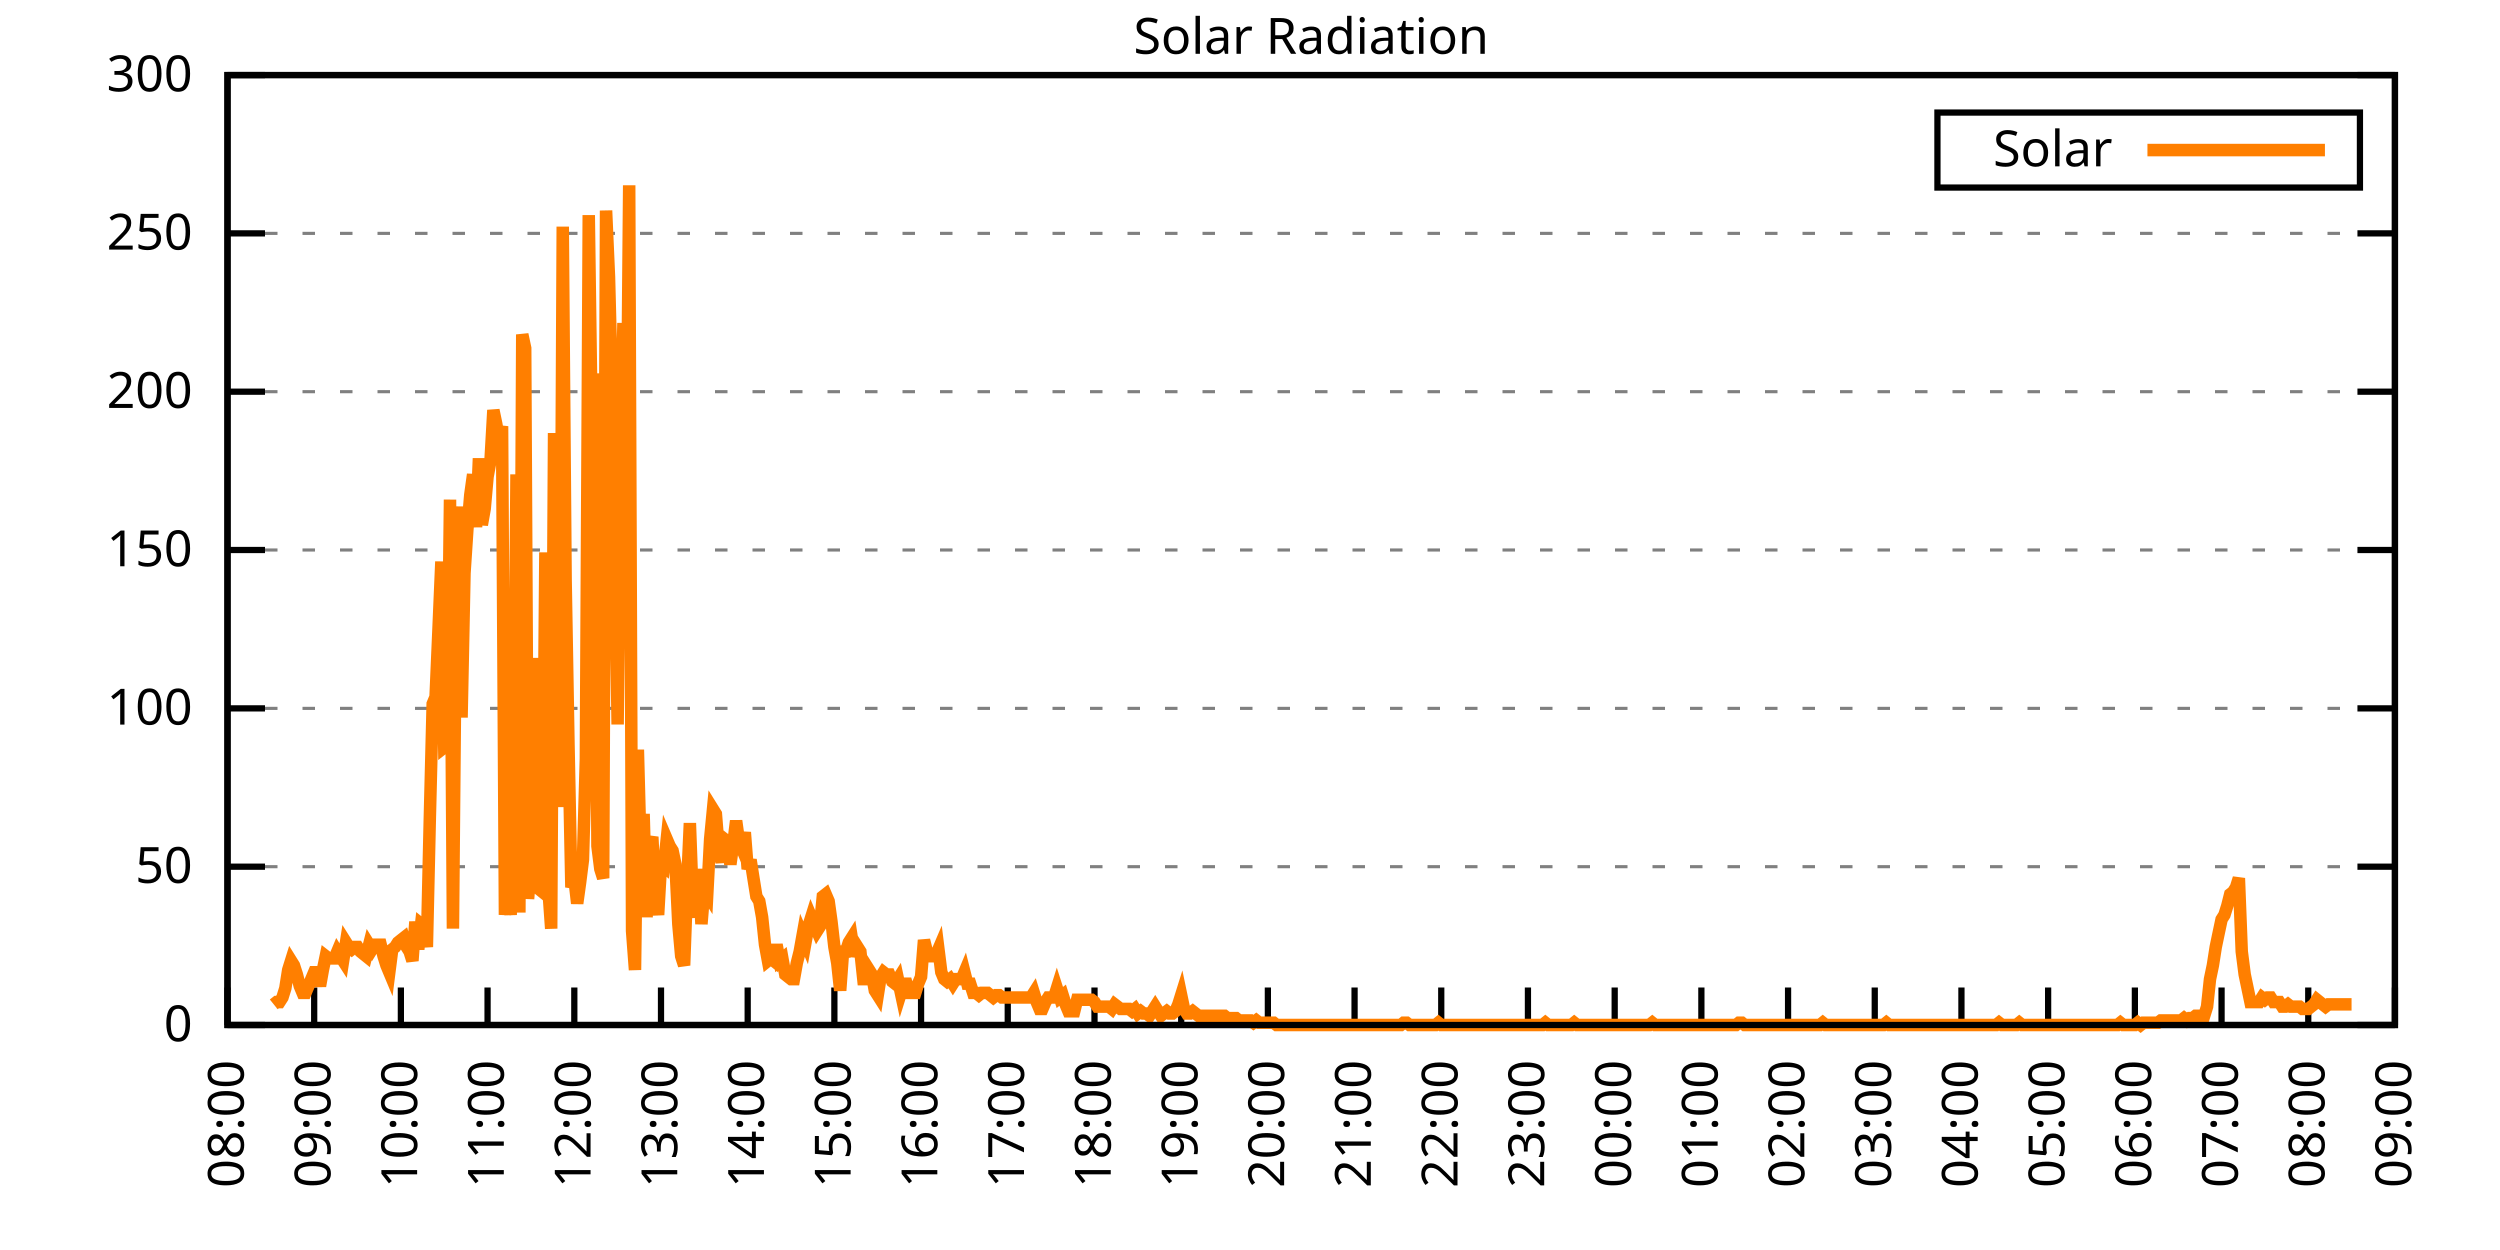
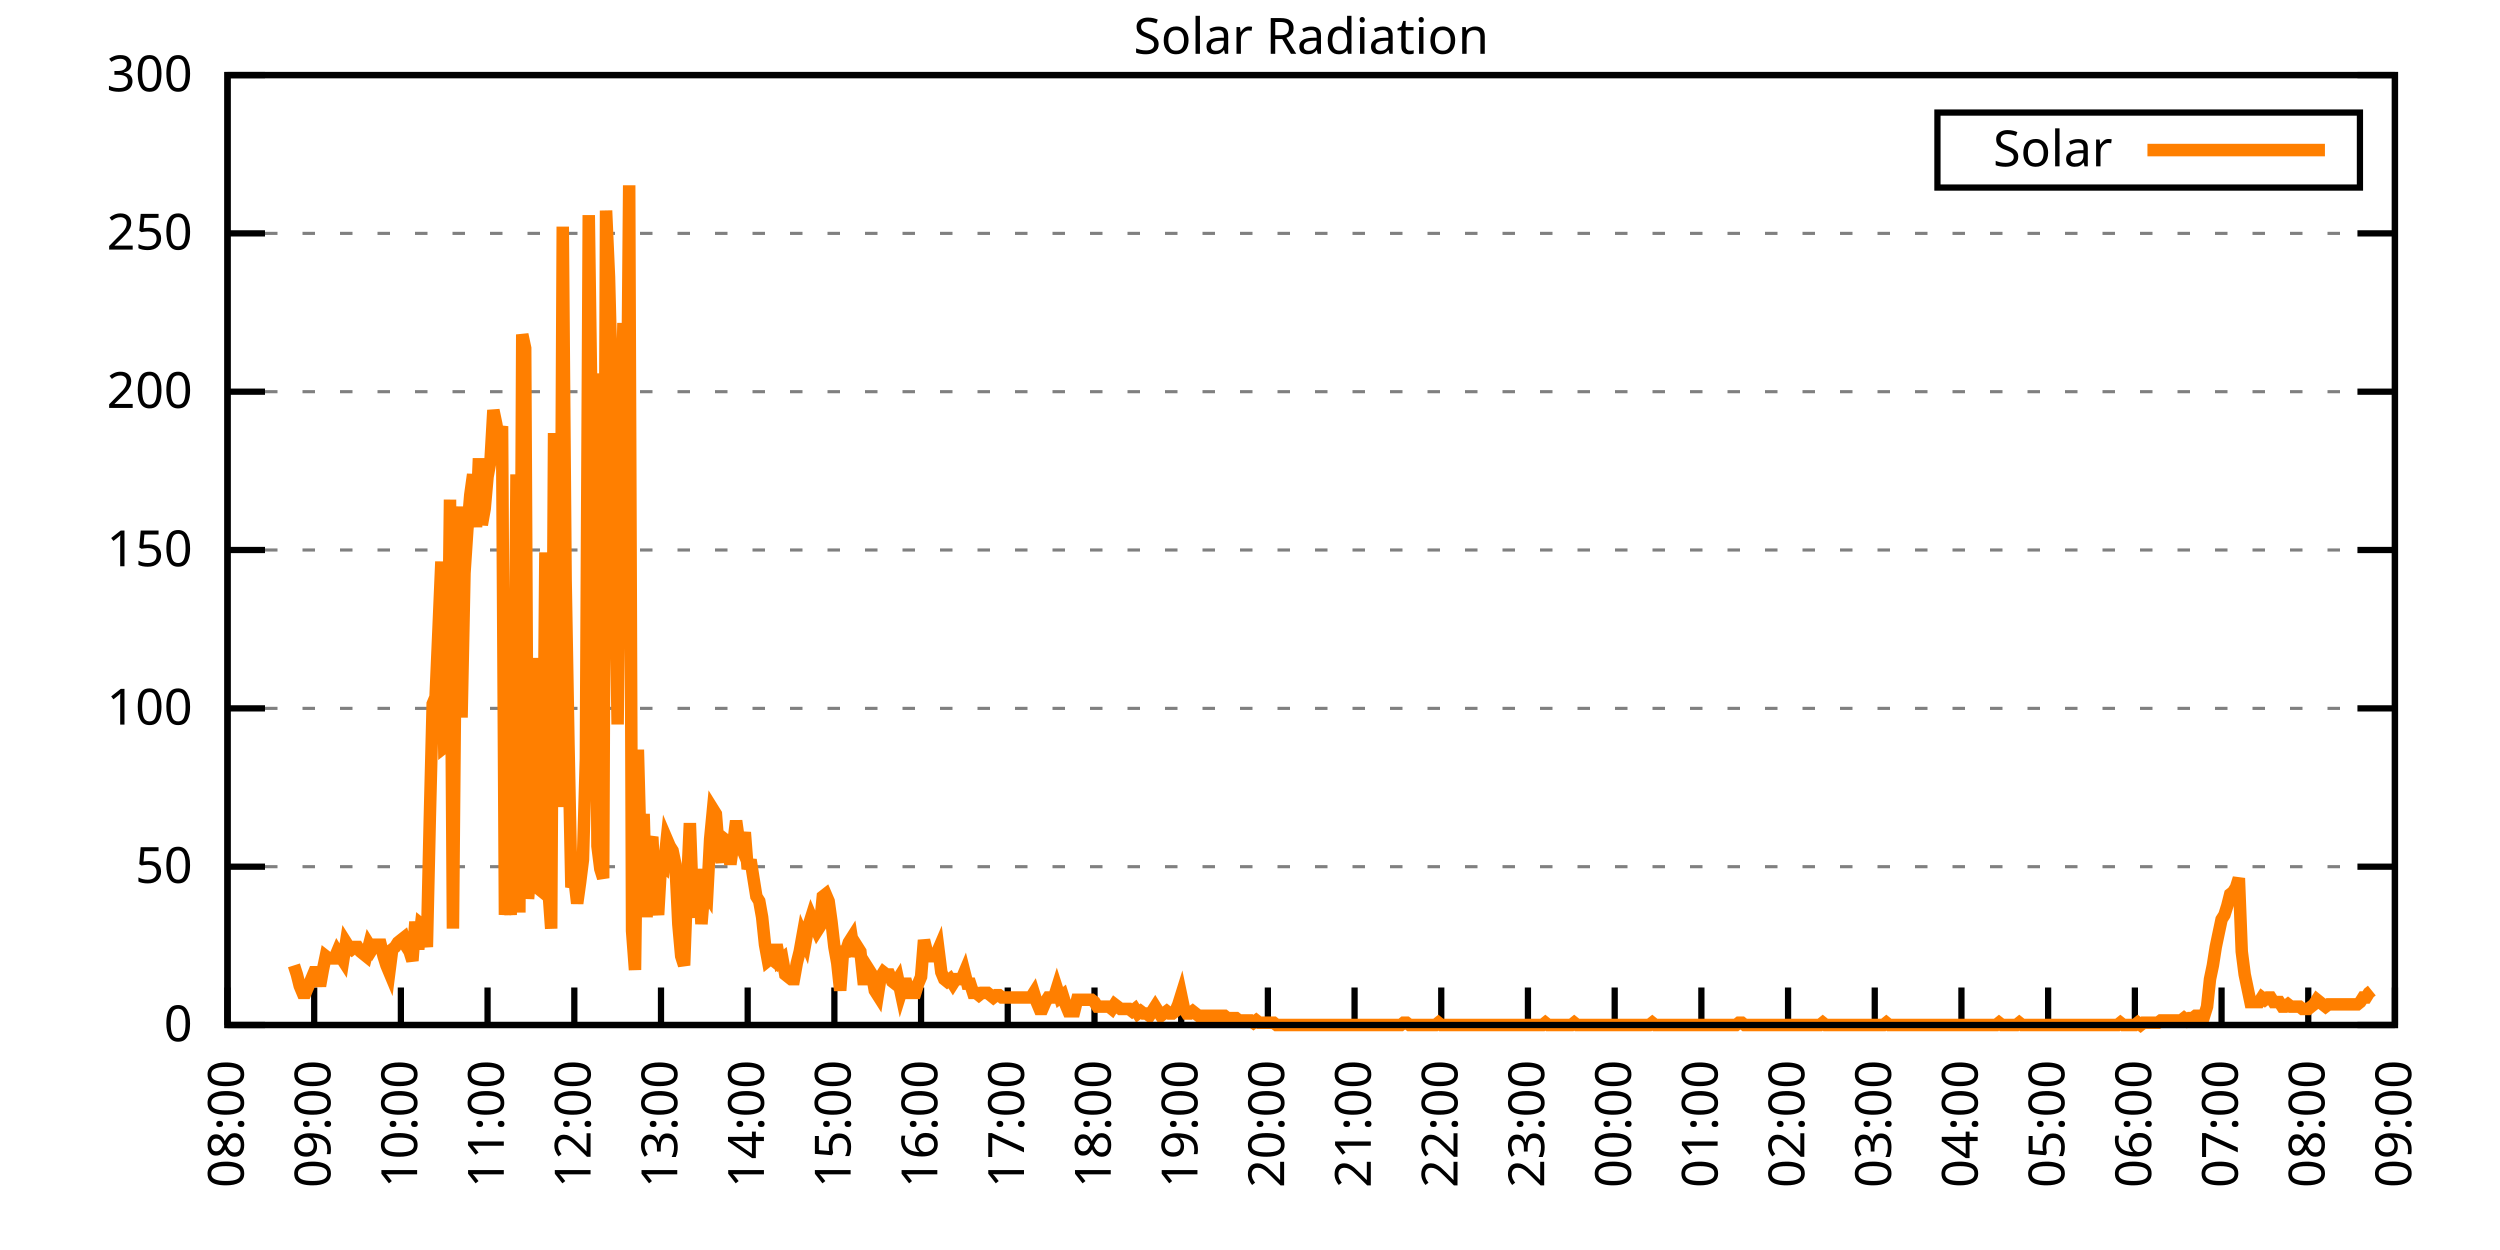
<svg xmlns="http://www.w3.org/2000/svg" xmlns:xlink="http://www.w3.org/1999/xlink" width="400" height="200" viewBox="0 0 400 200">
  <g id="gnuplot_canvas">
    <rect x="0" y="0" width="400" height="200" fill="none" />
    <defs>
      <circle id="gpDot" r="0.5" stroke-width="0.5" stroke="currentColor" />
      <path id="gpPt0" stroke-width="0.333" stroke="currentColor" d="M-1,0 h2 M0,-1 v2" />
      <path id="gpPt1" stroke-width="0.333" stroke="currentColor" d="M-1,-1 L1,1 M1,-1 L-1,1" />
      <path id="gpPt2" stroke-width="0.333" stroke="currentColor" d="M-1,0 L1,0 M0,-1 L0,1 M-1,-1 L1,1 M-1,1 L1,-1" />
      <rect id="gpPt3" stroke-width="0.333" stroke="currentColor" x="-1" y="-1" width="2" height="2" />
      <rect id="gpPt4" stroke-width="0.333" stroke="currentColor" fill="currentColor" x="-1" y="-1" width="2" height="2" />
      <circle id="gpPt5" stroke-width="0.333" stroke="currentColor" cx="0" cy="0" r="1" />
      <use xlink:href="#gpPt5" id="gpPt6" fill="currentColor" stroke="none" />
      <path id="gpPt7" stroke-width="0.333" stroke="currentColor" d="M0,-1.33 L-1.33,0.67 L1.33,0.67 z" />
      <use xlink:href="#gpPt7" id="gpPt8" fill="currentColor" stroke="none" />
      <use xlink:href="#gpPt7" id="gpPt9" stroke="currentColor" transform="rotate(180)" />
      <use xlink:href="#gpPt9" id="gpPt10" fill="currentColor" stroke="none" />
      <use xlink:href="#gpPt3" id="gpPt11" stroke="currentColor" transform="rotate(45)" />
      <use xlink:href="#gpPt11" id="gpPt12" fill="currentColor" stroke="none" />
      <path id="gpPt13" stroke-width="0.333" stroke="currentColor" d="M0,1.330 L1.265,0.411 L0.782,-1.067 L-0.782,-1.076 L-1.265,0.411 z" />
      <use xlink:href="#gpPt13" id="gpPt14" fill="currentColor" stroke="none" />
      <filter id="textbox" filterUnits="objectBoundingBox" x="0" y="0" height="1" width="1">
        <feFlood flood-color="white" flood-opacity="1" result="bgnd" />
        <feComposite in="SourceGraphic" in2="bgnd" operator="atop" />
      </filter>
      <filter id="greybox" filterUnits="objectBoundingBox" x="0" y="0" height="1" width="1">
        <feFlood flood-color="lightgrey" flood-opacity="1" result="grey" />
        <feComposite in="SourceGraphic" in2="grey" operator="atop" />
      </filter>
    </defs>
    <g fill="none" color="white" stroke="currentColor" stroke-width="1.00" stroke-linecap="butt" stroke-linejoin="miter">
</g>
    <g fill="none" color="black" stroke="currentColor" stroke-width="1.00" stroke-linecap="butt" stroke-linejoin="miter">
      <g stroke="none" shape-rendering="crispEdges">
        <polygon fill="rgb(255, 255, 255)" points="36.40,164.00 383.18,164.00 383.18,12.02 36.40,12.02 " />
      </g>
    </g>
    <g fill="none" color="black" stroke="currentColor" stroke-width="1.00" stroke-linecap="butt" stroke-linejoin="miter">
</g>
    <g fill="none" color="black" stroke="black" stroke-width="0.50" stroke-linecap="butt" stroke-linejoin="miter">
</g>
    <g fill="none" color="gray" stroke="currentColor" stroke-width="0.50" stroke-linecap="butt" stroke-linejoin="miter">
      <path stroke="gray" stroke-dasharray="2,4" class="gridline" d="M36.40,164.00 L383.19,164.00  " />
    </g>
    <g fill="none" color="gray" stroke="gray" stroke-width="1.00" stroke-linecap="butt" stroke-linejoin="miter">
</g>
    <g fill="none" color="black" stroke="currentColor" stroke-width="1.00" stroke-linecap="butt" stroke-linejoin="miter">
      <path stroke="black" d="M36.40,164.00 L42.40,164.00 M383.19,164.00 L377.19,164.00  " />
      <g transform="translate(30.80,166.60)" stroke="none" fill="black" font-family="Sans" font-size="8.00" text-anchor="end">
        <text>
          <tspan font-family="Sans"> 0</tspan>
        </text>
      </g>
    </g>
    <g fill="none" color="black" stroke="currentColor" stroke-width="1.00" stroke-linecap="butt" stroke-linejoin="miter">
</g>
    <g fill="none" color="black" stroke="black" stroke-width="0.50" stroke-linecap="butt" stroke-linejoin="miter">
</g>
    <g fill="none" color="gray" stroke="currentColor" stroke-width="0.50" stroke-linecap="butt" stroke-linejoin="miter">
      <path stroke="gray" stroke-dasharray="2,4" class="gridline" d="M36.40,138.67 L383.19,138.67  " />
    </g>
    <g fill="none" color="gray" stroke="gray" stroke-width="1.00" stroke-linecap="butt" stroke-linejoin="miter">
</g>
    <g fill="none" color="black" stroke="currentColor" stroke-width="1.00" stroke-linecap="butt" stroke-linejoin="miter">
      <path stroke="black" d="M36.40,138.67 L42.40,138.67 M383.19,138.67 L377.19,138.67  " />
      <g transform="translate(30.80,141.27)" stroke="none" fill="black" font-family="Sans" font-size="8.00" text-anchor="end">
        <text>
          <tspan font-family="Sans"> 50</tspan>
        </text>
      </g>
    </g>
    <g fill="none" color="black" stroke="currentColor" stroke-width="1.00" stroke-linecap="butt" stroke-linejoin="miter">
</g>
    <g fill="none" color="black" stroke="black" stroke-width="0.50" stroke-linecap="butt" stroke-linejoin="miter">
</g>
    <g fill="none" color="gray" stroke="currentColor" stroke-width="0.50" stroke-linecap="butt" stroke-linejoin="miter">
      <path stroke="gray" stroke-dasharray="2,4" class="gridline" d="M36.40,113.34 L383.19,113.34  " />
    </g>
    <g fill="none" color="gray" stroke="gray" stroke-width="1.00" stroke-linecap="butt" stroke-linejoin="miter">
</g>
    <g fill="none" color="black" stroke="currentColor" stroke-width="1.00" stroke-linecap="butt" stroke-linejoin="miter">
      <path stroke="black" d="M36.40,113.34 L42.40,113.34 M383.19,113.34 L377.19,113.34  " />
      <g transform="translate(30.80,115.94)" stroke="none" fill="black" font-family="Sans" font-size="8.00" text-anchor="end">
        <text>
          <tspan font-family="Sans"> 100</tspan>
        </text>
      </g>
    </g>
    <g fill="none" color="black" stroke="currentColor" stroke-width="1.00" stroke-linecap="butt" stroke-linejoin="miter">
</g>
    <g fill="none" color="black" stroke="black" stroke-width="0.50" stroke-linecap="butt" stroke-linejoin="miter">
</g>
    <g fill="none" color="gray" stroke="currentColor" stroke-width="0.50" stroke-linecap="butt" stroke-linejoin="miter">
      <path stroke="gray" stroke-dasharray="2,4" class="gridline" d="M36.40,88.00 L383.19,88.00  " />
    </g>
    <g fill="none" color="gray" stroke="gray" stroke-width="1.00" stroke-linecap="butt" stroke-linejoin="miter">
</g>
    <g fill="none" color="black" stroke="currentColor" stroke-width="1.00" stroke-linecap="butt" stroke-linejoin="miter">
      <path stroke="black" d="M36.40,88.00 L42.40,88.00 M383.19,88.00 L377.19,88.00  " />
      <g transform="translate(30.80,90.60)" stroke="none" fill="black" font-family="Sans" font-size="8.00" text-anchor="end">
        <text>
          <tspan font-family="Sans"> 150</tspan>
        </text>
      </g>
    </g>
    <g fill="none" color="black" stroke="currentColor" stroke-width="1.00" stroke-linecap="butt" stroke-linejoin="miter">
</g>
    <g fill="none" color="black" stroke="black" stroke-width="0.50" stroke-linecap="butt" stroke-linejoin="miter">
</g>
    <g fill="none" color="gray" stroke="currentColor" stroke-width="0.50" stroke-linecap="butt" stroke-linejoin="miter">
      <path stroke="gray" stroke-dasharray="2,4" class="gridline" d="M36.40,62.67 L383.19,62.67  " />
    </g>
    <g fill="none" color="gray" stroke="gray" stroke-width="1.00" stroke-linecap="butt" stroke-linejoin="miter">
</g>
    <g fill="none" color="black" stroke="currentColor" stroke-width="1.00" stroke-linecap="butt" stroke-linejoin="miter">
      <path stroke="black" d="M36.40,62.67 L42.40,62.67 M383.19,62.67 L377.19,62.67  " />
      <g transform="translate(30.80,65.27)" stroke="none" fill="black" font-family="Sans" font-size="8.00" text-anchor="end">
        <text>
          <tspan font-family="Sans"> 200</tspan>
        </text>
      </g>
    </g>
    <g fill="none" color="black" stroke="currentColor" stroke-width="1.00" stroke-linecap="butt" stroke-linejoin="miter">
</g>
    <g fill="none" color="black" stroke="black" stroke-width="0.50" stroke-linecap="butt" stroke-linejoin="miter">
</g>
    <g fill="none" color="gray" stroke="currentColor" stroke-width="0.50" stroke-linecap="butt" stroke-linejoin="miter">
      <path stroke="gray" stroke-dasharray="2,4" class="gridline" d="M36.40,37.34 L383.19,37.34  " />
    </g>
    <g fill="none" color="gray" stroke="gray" stroke-width="1.00" stroke-linecap="butt" stroke-linejoin="miter">
</g>
    <g fill="none" color="black" stroke="currentColor" stroke-width="1.00" stroke-linecap="butt" stroke-linejoin="miter">
      <path stroke="black" d="M36.40,37.34 L42.40,37.34 M383.19,37.34 L377.19,37.34  " />
      <g transform="translate(30.80,39.94)" stroke="none" fill="black" font-family="Sans" font-size="8.00" text-anchor="end">
        <text>
          <tspan font-family="Sans"> 250</tspan>
        </text>
      </g>
    </g>
    <g fill="none" color="black" stroke="currentColor" stroke-width="1.00" stroke-linecap="butt" stroke-linejoin="miter">
</g>
    <g fill="none" color="black" stroke="black" stroke-width="0.50" stroke-linecap="butt" stroke-linejoin="miter">
</g>
    <g fill="none" color="gray" stroke="currentColor" stroke-width="0.50" stroke-linecap="butt" stroke-linejoin="miter">
      <path stroke="gray" stroke-dasharray="2,4" class="gridline" d="M36.40,12.01 L383.19,12.01  " />
    </g>
    <g fill="none" color="gray" stroke="gray" stroke-width="1.00" stroke-linecap="butt" stroke-linejoin="miter">
</g>
    <g fill="none" color="black" stroke="currentColor" stroke-width="1.00" stroke-linecap="butt" stroke-linejoin="miter">
      <path stroke="black" d="M36.40,12.01 L42.40,12.01 M383.19,12.01 L377.19,12.01  " />
      <g transform="translate(30.80,14.61)" stroke="none" fill="black" font-family="Sans" font-size="8.00" text-anchor="end">
        <text>
          <tspan font-family="Sans"> 300</tspan>
        </text>
      </g>
    </g>
    <g fill="none" color="black" stroke="currentColor" stroke-width="1.00" stroke-linecap="butt" stroke-linejoin="miter">
      <path stroke="black" d="M36.40,164.00 L36.40,158.00  " />
      <g transform="translate(39.00,169.60) rotate(270.00)" stroke="none" fill="black" font-family="Sans" font-size="8.00" text-anchor="end">
        <text>
          <tspan font-family="Sans">08:00</tspan>
        </text>
      </g>
    </g>
    <g fill="none" color="black" stroke="currentColor" stroke-width="1.00" stroke-linecap="butt" stroke-linejoin="miter">
      <path stroke="black" d="M50.27,164.00 L50.27,158.00  " />
      <g transform="translate(52.87,169.60) rotate(270.00)" stroke="none" fill="black" font-family="Sans" font-size="8.00" text-anchor="end">
        <text>
          <tspan font-family="Sans">09:00</tspan>
        </text>
      </g>
    </g>
    <g fill="none" color="black" stroke="currentColor" stroke-width="1.00" stroke-linecap="butt" stroke-linejoin="miter">
      <path stroke="black" d="M64.14,164.00 L64.14,158.00  " />
      <g transform="translate(66.74,169.60) rotate(270.00)" stroke="none" fill="black" font-family="Sans" font-size="8.00" text-anchor="end">
        <text>
          <tspan font-family="Sans">10:00</tspan>
        </text>
      </g>
    </g>
    <g fill="none" color="black" stroke="currentColor" stroke-width="1.00" stroke-linecap="butt" stroke-linejoin="miter">
      <path stroke="black" d="M78.01,164.00 L78.01,158.00  " />
      <g transform="translate(80.61,169.60) rotate(270.00)" stroke="none" fill="black" font-family="Sans" font-size="8.00" text-anchor="end">
        <text>
          <tspan font-family="Sans">11:00</tspan>
        </text>
      </g>
    </g>
    <g fill="none" color="black" stroke="currentColor" stroke-width="1.00" stroke-linecap="butt" stroke-linejoin="miter">
      <path stroke="black" d="M91.89,164.00 L91.89,158.00  " />
      <g transform="translate(94.49,169.60) rotate(270.00)" stroke="none" fill="black" font-family="Sans" font-size="8.00" text-anchor="end">
        <text>
          <tspan font-family="Sans">12:00</tspan>
        </text>
      </g>
    </g>
    <g fill="none" color="black" stroke="currentColor" stroke-width="1.00" stroke-linecap="butt" stroke-linejoin="miter">
      <path stroke="black" d="M105.76,164.00 L105.76,158.00  " />
      <g transform="translate(108.36,169.60) rotate(270.00)" stroke="none" fill="black" font-family="Sans" font-size="8.00" text-anchor="end">
        <text>
          <tspan font-family="Sans">13:00</tspan>
        </text>
      </g>
    </g>
    <g fill="none" color="black" stroke="currentColor" stroke-width="1.00" stroke-linecap="butt" stroke-linejoin="miter">
      <path stroke="black" d="M119.63,164.00 L119.63,158.00  " />
      <g transform="translate(122.23,169.60) rotate(270.00)" stroke="none" fill="black" font-family="Sans" font-size="8.00" text-anchor="end">
        <text>
          <tspan font-family="Sans">14:00</tspan>
        </text>
      </g>
    </g>
    <g fill="none" color="black" stroke="currentColor" stroke-width="1.00" stroke-linecap="butt" stroke-linejoin="miter">
      <path stroke="black" d="M133.50,164.00 L133.50,158.00  " />
      <g transform="translate(136.10,169.60) rotate(270.00)" stroke="none" fill="black" font-family="Sans" font-size="8.00" text-anchor="end">
        <text>
          <tspan font-family="Sans">15:00</tspan>
        </text>
      </g>
    </g>
    <g fill="none" color="black" stroke="currentColor" stroke-width="1.00" stroke-linecap="butt" stroke-linejoin="miter">
      <path stroke="black" d="M147.37,164.00 L147.37,158.00  " />
      <g transform="translate(149.97,169.60) rotate(270.00)" stroke="none" fill="black" font-family="Sans" font-size="8.00" text-anchor="end">
        <text>
          <tspan font-family="Sans">16:00</tspan>
        </text>
      </g>
    </g>
    <g fill="none" color="black" stroke="currentColor" stroke-width="1.00" stroke-linecap="butt" stroke-linejoin="miter">
      <path stroke="black" d="M161.24,164.00 L161.24,158.00  " />
      <g transform="translate(163.84,169.60) rotate(270.00)" stroke="none" fill="black" font-family="Sans" font-size="8.00" text-anchor="end">
        <text>
          <tspan font-family="Sans">17:00</tspan>
        </text>
      </g>
    </g>
    <g fill="none" color="black" stroke="currentColor" stroke-width="1.00" stroke-linecap="butt" stroke-linejoin="miter">
      <path stroke="black" d="M175.12,164.00 L175.12,158.00  " />
      <g transform="translate(177.72,169.60) rotate(270.00)" stroke="none" fill="black" font-family="Sans" font-size="8.00" text-anchor="end">
        <text>
          <tspan font-family="Sans">18:00</tspan>
        </text>
      </g>
    </g>
    <g fill="none" color="black" stroke="currentColor" stroke-width="1.00" stroke-linecap="butt" stroke-linejoin="miter">
      <path stroke="black" d="M188.99,164.00 L188.99,158.00  " />
      <g transform="translate(191.59,169.60) rotate(270.00)" stroke="none" fill="black" font-family="Sans" font-size="8.00" text-anchor="end">
        <text>
          <tspan font-family="Sans">19:00</tspan>
        </text>
      </g>
    </g>
    <g fill="none" color="black" stroke="currentColor" stroke-width="1.00" stroke-linecap="butt" stroke-linejoin="miter">
      <path stroke="black" d="M202.86,164.00 L202.86,158.00  " />
      <g transform="translate(205.46,169.60) rotate(270.00)" stroke="none" fill="black" font-family="Sans" font-size="8.00" text-anchor="end">
        <text>
          <tspan font-family="Sans">20:00</tspan>
        </text>
      </g>
    </g>
    <g fill="none" color="black" stroke="currentColor" stroke-width="1.00" stroke-linecap="butt" stroke-linejoin="miter">
      <path stroke="black" d="M216.73,164.00 L216.73,158.00  " />
      <g transform="translate(219.33,169.60) rotate(270.00)" stroke="none" fill="black" font-family="Sans" font-size="8.00" text-anchor="end">
        <text>
          <tspan font-family="Sans">21:00</tspan>
        </text>
      </g>
    </g>
    <g fill="none" color="black" stroke="currentColor" stroke-width="1.00" stroke-linecap="butt" stroke-linejoin="miter">
      <path stroke="black" d="M230.60,164.00 L230.60,158.00  " />
      <g transform="translate(233.20,169.60) rotate(270.00)" stroke="none" fill="black" font-family="Sans" font-size="8.00" text-anchor="end">
        <text>
          <tspan font-family="Sans">22:00</tspan>
        </text>
      </g>
    </g>
    <g fill="none" color="black" stroke="currentColor" stroke-width="1.00" stroke-linecap="butt" stroke-linejoin="miter">
      <path stroke="black" d="M244.47,164.00 L244.47,158.00  " />
      <g transform="translate(247.07,169.60) rotate(270.00)" stroke="none" fill="black" font-family="Sans" font-size="8.00" text-anchor="end">
        <text>
          <tspan font-family="Sans">23:00</tspan>
        </text>
      </g>
    </g>
    <g fill="none" color="black" stroke="currentColor" stroke-width="1.00" stroke-linecap="butt" stroke-linejoin="miter">
      <path stroke="black" d="M258.35,164.00 L258.35,158.00  " />
      <g transform="translate(260.95,169.60) rotate(270.00)" stroke="none" fill="black" font-family="Sans" font-size="8.00" text-anchor="end">
        <text>
          <tspan font-family="Sans">00:00</tspan>
        </text>
      </g>
    </g>
    <g fill="none" color="black" stroke="currentColor" stroke-width="1.00" stroke-linecap="butt" stroke-linejoin="miter">
      <path stroke="black" d="M272.22,164.00 L272.22,158.00  " />
      <g transform="translate(274.82,169.60) rotate(270.00)" stroke="none" fill="black" font-family="Sans" font-size="8.00" text-anchor="end">
        <text>
          <tspan font-family="Sans">01:00</tspan>
        </text>
      </g>
    </g>
    <g fill="none" color="black" stroke="currentColor" stroke-width="1.00" stroke-linecap="butt" stroke-linejoin="miter">
      <path stroke="black" d="M286.09,164.00 L286.09,158.00  " />
      <g transform="translate(288.69,169.60) rotate(270.00)" stroke="none" fill="black" font-family="Sans" font-size="8.00" text-anchor="end">
        <text>
          <tspan font-family="Sans">02:00</tspan>
        </text>
      </g>
    </g>
    <g fill="none" color="black" stroke="currentColor" stroke-width="1.00" stroke-linecap="butt" stroke-linejoin="miter">
      <path stroke="black" d="M299.96,164.00 L299.96,158.00  " />
      <g transform="translate(302.56,169.60) rotate(270.00)" stroke="none" fill="black" font-family="Sans" font-size="8.00" text-anchor="end">
        <text>
          <tspan font-family="Sans">03:00</tspan>
        </text>
      </g>
    </g>
    <g fill="none" color="black" stroke="currentColor" stroke-width="1.00" stroke-linecap="butt" stroke-linejoin="miter">
      <path stroke="black" d="M313.83,164.00 L313.83,158.00  " />
      <g transform="translate(316.43,169.60) rotate(270.00)" stroke="none" fill="black" font-family="Sans" font-size="8.00" text-anchor="end">
        <text>
          <tspan font-family="Sans">04:00</tspan>
        </text>
      </g>
    </g>
    <g fill="none" color="black" stroke="currentColor" stroke-width="1.00" stroke-linecap="butt" stroke-linejoin="miter">
      <path stroke="black" d="M327.70,164.00 L327.70,158.00  " />
      <g transform="translate(330.30,169.60) rotate(270.00)" stroke="none" fill="black" font-family="Sans" font-size="8.00" text-anchor="end">
        <text>
          <tspan font-family="Sans">05:00</tspan>
        </text>
      </g>
    </g>
    <g fill="none" color="black" stroke="currentColor" stroke-width="1.00" stroke-linecap="butt" stroke-linejoin="miter">
      <path stroke="black" d="M341.58,164.00 L341.58,158.00  " />
      <g transform="translate(344.18,169.60) rotate(270.00)" stroke="none" fill="black" font-family="Sans" font-size="8.00" text-anchor="end">
        <text>
          <tspan font-family="Sans">06:00</tspan>
        </text>
      </g>
    </g>
    <g fill="none" color="black" stroke="currentColor" stroke-width="1.00" stroke-linecap="butt" stroke-linejoin="miter">
      <path stroke="black" d="M355.45,164.00 L355.45,158.00  " />
      <g transform="translate(358.05,169.60) rotate(270.00)" stroke="none" fill="black" font-family="Sans" font-size="8.00" text-anchor="end">
        <text>
          <tspan font-family="Sans">07:00</tspan>
        </text>
      </g>
    </g>
    <g fill="none" color="black" stroke="currentColor" stroke-width="1.00" stroke-linecap="butt" stroke-linejoin="miter">
      <path stroke="black" d="M369.32,164.00 L369.32,158.00  " />
      <g transform="translate(371.92,169.60) rotate(270.00)" stroke="none" fill="black" font-family="Sans" font-size="8.00" text-anchor="end">
        <text>
          <tspan font-family="Sans">08:00</tspan>
        </text>
      </g>
    </g>
    <g fill="none" color="black" stroke="currentColor" stroke-width="1.00" stroke-linecap="butt" stroke-linejoin="miter">
      <path stroke="black" d="M383.19,164.00 L383.19,158.00  " />
      <g transform="translate(385.79,169.60) rotate(270.00)" stroke="none" fill="black" font-family="Sans" font-size="8.00" text-anchor="end">
        <text>
          <tspan font-family="Sans">09:00</tspan>
        </text>
      </g>
    </g>
    <g fill="none" color="black" stroke="currentColor" stroke-width="1.00" stroke-linecap="butt" stroke-linejoin="miter">
</g>
    <g fill="none" color="black" stroke="currentColor" stroke-width="1.00" stroke-linecap="butt" stroke-linejoin="miter">
      <path stroke="black" d="M36.40,12.01 L36.40,164.00 L383.19,164.00 L383.19,12.01 L36.40,12.01 Z  " />
    </g>
    <g fill="none" color="black" stroke="currentColor" stroke-width="1.00" stroke-linecap="butt" stroke-linejoin="miter">
</g>
    <g fill="none" color="black" stroke="currentColor" stroke-width="1.00" stroke-linecap="butt" stroke-linejoin="miter">
      <path stroke="black" d="M309.99,30.01 L309.99,18.01 L377.59,18.01 L377.59,30.01 L309.99,30.01 Z  " />
    </g>
    <g id="Solar_Radiation_plot_1">
      <g fill="none" color="white" stroke="black" stroke-width="2.00" stroke-linecap="butt" stroke-linejoin="miter">
</g>
      <g fill="none" color="black" stroke="currentColor" stroke-width="2.00" stroke-linecap="butt" stroke-linejoin="miter">
        <g transform="translate(337.99,26.61)" stroke="none" fill="black" font-family="Sans" font-size="8.00" text-anchor="end">
          <text>
            <tspan font-family="Sans">Solar</tspan>
          </text>
        </g>
      </g>
      <g fill="none" color="black" stroke="currentColor" stroke-width="2.00" stroke-linecap="butt" stroke-linejoin="miter">
-         <path stroke="rgb(255, 127,   0)" d="M343.59,24.01 L371.99,24.01 M43.80,160.70 L44.26,160.33 L44.72,160.33 L45.19,159.60 L45.65,158.13 L46.11,155.19   L46.57,153.72 L47.03,154.46 L47.50,155.92 L47.96,157.76 L48.42,158.86 L48.88,158.86 L49.35,157.76 L49.81,156.66   L50.27,155.56 L50.73,155.56 L51.20,157.76 L51.66,155.19 L52.12,152.99 L52.58,153.35 L53.05,153.35 L53.51,153.35   L53.97,152.25 L54.43,152.99 L54.90,153.72 L55.36,150.79 L55.82,151.52 L56.28,151.89 L56.75,151.52 L57.21,151.52   L57.67,152.25 L58.13,152.62 L58.59,152.99 L59.06,151.15 L59.52,151.89 L59.98,151.15 L60.44,151.15 L60.91,151.15   L61.37,152.99 L61.83,154.46 L62.29,155.56 L62.76,151.89 L63.22,151.52 L63.68,150.79 L64.14,150.42 L64.61,150.05   L65.07,151.52 L65.53,152.25 L65.99,153.72 L66.46,147.48 L66.92,151.89 L67.38,147.85 L67.84,148.22 L68.30,151.52   L68.77,130.96 L69.23,112.61 L69.69,111.51 L70.15,100.86 L70.62,89.85 L71.08,119.58 L71.54,119.22 L72.00,79.94   L72.47,148.58 L72.93,97.93 L73.39,81.04 L73.85,114.81 L74.32,91.69 L74.78,84.71 L75.24,79.21 L75.70,75.90   L76.17,84.34 L76.63,73.33 L77.09,83.98 L77.55,81.41 L78.01,76.27 L78.48,73.70 L78.94,65.62 L79.40,67.83   L79.86,70.40 L80.33,68.19 L80.79,146.38 L81.25,140.87 L81.71,146.38 L82.18,129.86 L82.64,75.90 L83.10,146.01   L83.56,53.51 L84.03,55.71 L84.49,143.81 L84.95,138.30 L85.41,139.77 L85.88,105.27 L86.34,142.34 L86.80,142.71   L87.26,88.38 L87.72,141.98 L88.19,148.58 L88.65,69.29 L89.11,100.13 L89.57,129.13 L90.04,36.26 L90.50,92.79   L90.96,119.22 L91.42,141.98 L91.89,140.51 L92.35,144.55 L92.81,141.24 L93.27,137.57 L93.74,121.42 L94.20,34.42   L94.66,67.46 L95.12,59.75 L95.59,135.37 L96.05,139.04 L96.51,140.51 L96.97,33.69 L97.44,44.33 L97.90,61.95   L98.36,85.45 L98.82,115.91 L99.28,74.43 L99.75,51.68 L100.21,81.78 L100.67,29.65 L101.13,148.95 L101.60,155.19   L102.06,119.95 L102.52,137.20 L102.98,130.23 L103.45,146.75 L103.91,135.37 L104.37,133.90 L104.83,143.08 L105.30,146.38   L105.76,138.30 L106.22,138.67 L106.68,134.27 L107.15,135.37 L107.61,136.10 L108.07,138.30 L108.53,147.85 L108.99,152.99   L109.46,154.46 L109.92,141.98 L110.38,131.70 L110.84,144.18 L111.31,146.75 L111.77,139.04 L112.23,147.85 L112.69,142.34   L113.16,143.08 L113.62,134.27 L114.08,129.49 L114.54,130.23 L115.01,136.10 L115.47,137.94 L115.93,134.27 L116.39,134.63   L116.86,138.30 L117.32,135.00 L117.78,131.33 L118.24,134.63 L118.70,135.74 L119.17,133.17 L119.63,139.04 L120.09,137.57   L120.55,140.51 L121.02,143.44 L121.48,144.18 L121.94,146.75 L122.40,151.15 L122.87,153.72 L123.33,153.35 L123.79,153.72   L124.25,151.15 L124.72,153.72 L125.18,153.35 L125.64,155.92 L126.10,156.29 L126.57,156.66 L127.03,156.66 L127.49,154.09   L127.95,152.25 L128.41,149.68 L128.88,150.79 L129.34,148.22 L129.80,146.75 L130.26,147.85 L130.73,148.95 L131.19,148.22   L131.65,143.44 L132.11,143.08 L132.58,144.18 L133.04,147.48 L133.50,151.52 L133.96,154.09 L134.43,158.49 L134.89,152.25   L135.35,152.25 L135.81,150.79 L136.28,150.05 L136.74,152.99 L137.20,151.52 L137.66,152.25 L138.13,156.66 L138.59,156.66   L139.05,155.19 L139.51,155.92 L139.97,158.49 L140.44,159.23 L140.90,156.29 L141.36,155.56 L141.82,155.92 L142.29,155.92   L142.75,157.03 L143.21,157.39 L143.67,156.66 L144.14,158.86 L144.60,157.39 L145.06,157.39 L145.52,158.86 L145.99,158.86   L146.45,158.86 L146.91,157.39 L147.37,156.29 L147.84,150.42 L148.30,152.25 L148.76,152.99 L149.22,152.99 L149.68,152.99   L150.15,151.89 L150.61,155.56 L151.07,156.66 L151.53,157.03 L152.00,156.66 L152.46,157.39 L152.92,156.66 L153.38,156.66   L153.85,156.66 L154.31,155.56 L154.77,157.39 L155.23,157.39 L155.70,158.86 L156.16,158.86 L156.62,159.23 L157.08,158.86   L157.55,158.86 L158.01,158.86 L158.47,159.23 L158.93,159.60 L159.39,159.23 L159.86,159.23 L160.32,159.60 L160.78,159.60   L161.24,159.60 L161.71,159.60 L162.17,159.60 L162.63,159.60 L163.09,159.60 L163.56,159.60 L164.02,159.60 L164.48,159.60   L164.94,159.60 L165.41,158.86 L165.87,160.33 L166.33,161.43 L166.79,161.43 L167.26,160.33 L167.72,159.60 L168.18,159.60   L168.64,159.60 L169.10,158.13 L169.57,159.60 L170.03,159.23 L170.49,160.70 L170.95,161.80 L171.42,161.80 L171.88,161.80   L172.34,159.96 L172.80,159.96 L173.27,159.96 L173.73,159.96 L174.19,159.96 L174.65,159.96 L175.12,160.33 L175.58,161.06   L176.04,161.06 L176.50,161.06 L176.97,161.06 L177.43,161.06 L177.89,161.43 L178.35,160.70 L178.82,161.06 L179.28,161.43   L179.74,161.43 L180.20,161.43 L180.66,161.43 L181.13,161.80 L181.59,161.43 L182.05,162.16 L182.51,161.80 L182.98,162.16   L183.44,162.16 L183.90,162.53 L184.36,161.80 L184.83,161.06 L185.29,161.80 L185.75,162.53 L186.21,162.16 L186.68,161.80   L187.14,162.16 L187.60,162.16 L188.06,161.80 L188.53,160.70 L188.99,159.23 L189.45,161.43 L189.91,162.16 L190.37,162.16   L190.84,161.80 L191.30,162.16 L191.76,162.53 L192.22,162.53 L192.69,162.53 L193.15,162.53 L193.61,162.53 L194.07,162.53   L194.54,162.53 L195.00,162.53 L195.46,162.53 L195.92,162.53 L196.39,162.90 L196.85,162.90 L197.31,162.90 L197.77,162.90   L198.24,163.27 L198.70,163.27 L199.16,163.27 L199.62,163.27 L200.08,163.27 L200.55,163.63 L201.01,163.27 L201.47,163.63   L201.93,163.63 L202.40,163.63 L202.86,163.63 L203.32,163.63 L203.78,163.63 L204.25,164.00 L204.71,164.00 L205.17,164.00   L205.63,164.00 L206.10,164.00 L206.56,164.00 L207.02,164.00 L207.48,164.00 L207.95,164.00 L208.41,164.00 L208.87,164.00   L209.33,164.00 L209.80,164.00 L210.26,164.00 L210.72,164.00 L211.18,164.00 L211.64,164.00 L212.11,164.00 L212.57,164.00   L213.03,164.00 L213.49,164.00 L213.96,164.00 L214.42,164.00 L214.88,164.00 L215.34,164.00 L215.81,164.00 L216.27,164.00   L216.73,164.00 L217.19,164.00 L217.66,164.00 L218.12,164.00 L218.58,164.00 L219.04,164.00 L219.51,164.00 L219.97,164.00   L220.43,164.00 L220.89,164.00 L221.35,164.00 L221.82,164.00 L222.28,164.00 L222.74,164.00 L223.20,164.00 L223.67,164.00   L224.13,164.00 L224.59,163.63 L225.05,163.63 L225.52,164.00 L225.98,164.00 L226.44,164.00 L226.90,164.00 L227.37,164.00   L227.83,164.00 L228.29,164.00 L228.75,164.00 L229.22,164.00 L229.68,164.00 L230.14,163.63 L230.60,164.00 L231.06,164.00   L231.53,164.00 L231.99,164.00 L232.45,164.00 L232.91,164.00 L233.38,164.00 L233.84,164.00 L234.30,164.00 L234.76,164.00   L235.23,164.00 L235.69,164.00 L236.15,164.00 L236.61,164.00 L237.08,164.00 L237.54,164.00 L238.00,164.00 L238.46,164.00   L238.93,164.00 L239.39,164.00 L239.85,164.00 L240.31,164.00 L240.77,164.00 L241.24,164.00 L241.70,164.00 L242.16,164.00   L242.62,164.00 L243.09,164.00 L243.55,164.00 L244.01,164.00 L244.47,164.00 L244.94,164.00 L245.40,164.00 L245.86,164.00   L246.32,164.00 L246.79,164.00 L247.25,163.63 L247.71,164.00 L248.17,164.00 L248.64,164.00 L249.10,164.00 L249.56,164.00   L250.02,164.00 L250.49,164.00 L250.95,164.00 L251.41,164.00 L251.87,163.63 L252.33,164.00 L252.80,164.00 L253.26,164.00   L253.72,164.00 L254.18,164.00 L254.65,164.00 L255.11,164.00 L255.57,164.00 L256.03,164.00 L256.50,164.00 L256.96,164.00   L257.42,164.00 L257.88,164.00 L258.35,164.00 L258.81,164.00 L259.27,164.00 L259.73,164.00 L260.20,164.00 L260.66,164.00   L261.12,164.00 L261.58,164.00 L262.04,164.00 L262.51,164.00 L262.97,164.00 L263.43,164.00 L263.89,164.00 L264.36,163.63   L264.82,164.00 L265.28,164.00 L265.74,164.00 L266.21,164.00 L266.67,164.00 L267.13,164.00 L267.59,164.00 L268.06,164.00   L268.52,164.00 L268.98,164.00 L269.44,164.00 L269.91,164.00 L270.37,164.00 L270.83,164.00 L271.29,164.00 L271.75,164.00   L272.22,164.00 L272.68,164.00 L273.14,164.00 L273.60,164.00 L274.07,164.00 L274.53,164.00 L274.99,164.00 L275.45,164.00   L275.92,164.00 L276.38,164.00 L276.84,164.00 L277.30,164.00 L277.77,164.00 L278.23,163.63 L278.69,163.63 L279.15,164.00   L279.62,164.00 L280.08,164.00 L280.54,164.00 L281.00,164.00 L281.46,164.00 L281.93,164.00 L282.39,164.00 L282.85,164.00   L283.31,164.00 L283.78,164.00 L284.24,164.00 L284.70,164.00 L285.16,164.00 L285.63,164.00 L286.09,164.00 L286.55,164.00   L287.01,164.00 L287.48,164.00 L287.94,164.00 L288.40,164.00 L288.86,164.00 L289.33,164.00 L289.79,164.00 L290.25,164.00   L290.71,164.00 L291.18,164.00 L291.64,163.63 L292.10,164.00 L292.56,164.00 L293.02,164.00 L293.49,164.00 L293.95,164.00   L294.41,164.00 L294.87,164.00 L295.34,164.00 L295.80,164.00 L296.26,164.00 L296.72,164.00 L297.19,164.00 L297.65,164.00   L298.11,164.00 L298.57,164.00 L299.04,164.00 L299.50,164.00 L299.96,164.00 L300.42,164.00 L300.89,164.00 L301.35,164.00   L301.81,163.63 L302.27,164.00 L302.73,164.00 L303.20,164.00 L303.66,164.00 L304.12,164.00 L304.58,164.00 L305.05,164.00   L305.51,164.00 L305.97,164.00 L306.43,164.00 L306.90,164.00 L307.36,164.00 L307.82,164.00 L308.28,164.00 L308.75,164.00   L309.21,164.00 L309.67,164.00 L310.13,164.00 L310.60,164.00 L311.06,164.00 L311.52,164.00 L311.98,164.00 L312.44,164.00   L312.91,164.00 L313.37,164.00 L313.83,164.00 L314.29,164.00 L314.76,164.00 L315.22,164.00 L315.68,164.00 L316.14,164.00   L316.61,164.00 L317.07,164.00 L317.53,164.00 L317.99,164.00 L318.46,164.00 L318.92,164.00 L319.38,164.00 L319.84,163.63   L320.31,164.00 L320.77,164.00 L321.23,164.00 L321.69,164.00 L322.15,164.00 L322.62,164.00 L323.08,163.63 L323.54,164.00   L324.00,164.00 L324.47,164.00 L324.93,164.00 L325.39,164.00 L325.85,164.00 L326.32,164.00 L326.78,164.00 L327.24,164.00   L327.70,164.00 L328.17,164.00 L328.63,164.00 L329.09,164.00 L329.55,164.00 L330.02,164.00 L330.48,164.00 L330.94,164.00   L331.40,164.00 L331.87,164.00 L332.33,164.00 L332.79,164.00 L333.25,164.00 L333.71,164.00 L334.18,164.00 L334.64,164.00   L335.10,164.00 L335.56,164.00 L336.03,164.00 L336.49,164.00 L336.95,164.00 L337.41,164.00 L337.88,164.00 L338.34,164.00   L338.80,164.00 L339.26,163.63 L339.73,164.00 L340.19,164.00 L340.65,164.00 L341.11,164.00 L341.58,164.00 L342.04,163.63   L342.50,164.00 L342.96,163.63 L343.42,163.63 L343.89,163.63 L344.35,163.63 L344.81,163.63 L345.27,163.63 L345.74,163.27   L346.20,163.27 L346.66,163.27 L347.12,163.27 L347.59,163.27 L348.05,163.27 L348.51,163.27 L348.97,163.27 L349.44,162.90   L349.90,163.27 L350.36,162.90 L350.82,162.90 L351.29,162.53 L351.75,162.53 L352.21,162.53 L352.67,162.53 L353.13,161.06   L353.60,156.66 L354.06,154.46 L354.52,151.52 L354.98,149.32 L355.45,147.11 L355.91,146.38 L356.37,144.91 L356.83,143.08   L357.30,142.71 L357.76,141.98 L358.22,140.51 L358.68,152.25 L359.15,155.92 L359.61,158.13 L360.07,160.33 L360.53,160.33   L361.00,160.33 L361.46,160.33 L361.92,159.60 L362.38,159.96 L362.84,159.60 L363.31,159.60 L363.77,160.33 L364.23,160.33   L364.69,160.33 L365.16,161.06 L365.62,161.06 L366.08,160.70 L366.54,161.06 L367.01,161.06 L367.47,161.06 L367.93,161.06   L368.39,161.43 L368.86,161.43 L369.32,161.43 L369.78,161.06 L370.24,160.70 L370.71,159.96 L371.17,160.33 L371.63,160.70   L372.09,161.06 L372.56,160.70 L373.02,160.70 L373.48,160.70 L373.94,160.70 L374.40,160.70 L374.87,160.70 L375.33,160.70   L375.79,160.70 L376.25,160.70  " />
+         <path stroke="rgb(255, 127,   0)" d="M343.59,24.01 L371.99,24.01 M47.03,154.46 L47.50,155.92 L47.96,157.76 L48.42,158.86 L48.88,158.86 L49.35,157.76   L49.81,156.66 L50.27,155.56 L50.73,155.56 L51.20,157.76 L51.66,155.19 L52.12,152.99 L52.58,153.35 L53.05,153.35   L53.51,153.35 L53.97,152.25 L54.43,152.99 L54.90,153.72 L55.36,150.79 L55.82,151.52 L56.28,151.89 L56.75,151.52   L57.21,151.52 L57.67,152.25 L58.13,152.62 L58.59,152.99 L59.06,151.15 L59.52,151.89 L59.98,151.15 L60.44,151.15   L60.91,151.15 L61.37,152.99 L61.83,154.46 L62.29,155.56 L62.76,151.89 L63.22,151.52 L63.68,150.79 L64.14,150.42   L64.61,150.05 L65.07,151.52 L65.53,152.25 L65.99,153.72 L66.46,147.48 L66.92,151.89 L67.38,147.85 L67.84,148.22   L68.30,151.52 L68.77,130.96 L69.23,112.61 L69.69,111.51 L70.15,100.86 L70.62,89.85 L71.08,119.58 L71.54,119.22   L72.00,79.94 L72.47,148.58 L72.93,97.93 L73.39,81.04 L73.85,114.81 L74.32,91.69 L74.78,84.71 L75.24,79.21   L75.70,75.90 L76.17,84.34 L76.63,73.33 L77.09,83.98 L77.55,81.41 L78.01,76.27 L78.48,73.70 L78.94,65.62   L79.40,67.83 L79.86,70.40 L80.33,68.19 L80.79,146.38 L81.25,140.87 L81.71,146.38 L82.18,129.86 L82.64,75.90   L83.10,146.01 L83.56,53.51 L84.03,55.71 L84.49,143.81 L84.95,138.30 L85.41,139.77 L85.88,105.27 L86.34,142.34   L86.80,142.71 L87.26,88.38 L87.72,141.98 L88.19,148.58 L88.65,69.29 L89.11,100.13 L89.57,129.13 L90.04,36.26   L90.50,92.79 L90.96,119.22 L91.42,141.98 L91.89,140.51 L92.35,144.55 L92.81,141.24 L93.27,137.57 L93.74,121.42   L94.20,34.42 L94.66,67.46 L95.12,59.75 L95.59,135.37 L96.05,139.04 L96.51,140.51 L96.97,33.69 L97.44,44.33   L97.90,61.95 L98.36,85.45 L98.82,115.91 L99.28,74.43 L99.75,51.68 L100.21,81.78 L100.67,29.65 L101.13,148.95   L101.60,155.19 L102.06,119.95 L102.52,137.20 L102.98,130.23 L103.45,146.75 L103.91,135.37 L104.37,133.90 L104.83,143.08   L105.30,146.38 L105.76,138.30 L106.22,138.67 L106.68,134.27 L107.15,135.37 L107.61,136.10 L108.07,138.30 L108.53,147.85   L108.99,152.99 L109.46,154.46 L109.92,141.98 L110.38,131.70 L110.84,144.18 L111.31,146.75 L111.77,139.04 L112.23,147.85   L112.69,142.34 L113.16,143.08 L113.62,134.27 L114.08,129.49 L114.54,130.23 L115.01,136.10 L115.47,137.94 L115.93,134.27   L116.39,134.63 L116.86,138.30 L117.32,135.00 L117.78,131.33 L118.24,134.63 L118.70,135.74 L119.17,133.17 L119.63,139.04   L120.09,137.57 L120.55,140.51 L121.02,143.44 L121.48,144.18 L121.94,146.75 L122.40,151.15 L122.87,153.72 L123.33,153.35   L123.79,153.72 L124.25,151.15 L124.72,153.72 L125.18,153.35 L125.64,155.92 L126.10,156.29 L126.57,156.66 L127.03,156.66   L127.49,154.09 L127.95,152.25 L128.41,149.68 L128.88,150.79 L129.34,148.22 L129.80,146.75 L130.26,147.85 L130.73,148.95   L131.19,148.22 L131.65,143.44 L132.11,143.08 L132.58,144.18 L133.04,147.48 L133.50,151.52 L133.96,154.09 L134.43,158.49   L134.89,152.25 L135.35,152.25 L135.81,150.79 L136.28,150.05 L136.74,152.99 L137.20,151.52 L137.66,152.25 L138.13,156.66   L138.59,156.66 L139.05,155.19 L139.51,155.92 L139.97,158.49 L140.44,159.23 L140.90,156.29 L141.36,155.56 L141.82,155.92   L142.29,155.92 L142.75,157.03 L143.21,157.39 L143.67,156.66 L144.14,158.86 L144.60,157.39 L145.06,157.39 L145.52,158.86   L145.99,158.86 L146.45,158.86 L146.91,157.39 L147.37,156.29 L147.84,150.42 L148.30,152.25 L148.76,152.99 L149.22,152.99   L149.68,152.99 L150.15,151.89 L150.61,155.56 L151.07,156.66 L151.53,157.03 L152.00,156.66 L152.46,157.39 L152.92,156.66   L153.38,156.66 L153.85,156.66 L154.31,155.56 L154.77,157.39 L155.23,157.39 L155.70,158.86 L156.16,158.86 L156.62,159.23   L157.08,158.86 L157.55,158.86 L158.01,158.86 L158.47,159.23 L158.93,159.60 L159.39,159.23 L159.86,159.23 L160.32,159.60   L160.78,159.60 L161.24,159.60 L161.71,159.60 L162.17,159.60 L162.63,159.60 L163.09,159.60 L163.56,159.60 L164.02,159.60   L164.48,159.60 L164.94,159.60 L165.41,158.86 L165.87,160.33 L166.33,161.43 L166.79,161.43 L167.26,160.33 L167.72,159.60   L168.18,159.60 L168.64,159.60 L169.10,158.13 L169.57,159.60 L170.03,159.23 L170.49,160.70 L170.95,161.80 L171.42,161.80   L171.88,161.80 L172.34,159.96 L172.80,159.96 L173.27,159.96 L173.73,159.96 L174.19,159.96 L174.65,159.96 L175.12,160.33   L175.58,161.06 L176.04,161.06 L176.50,161.06 L176.97,161.06 L177.43,161.06 L177.89,161.43 L178.35,160.70 L178.82,161.06   L179.28,161.43 L179.74,161.43 L180.20,161.43 L180.66,161.43 L181.13,161.80 L181.59,161.43 L182.05,162.16 L182.51,161.80   L182.98,162.16 L183.44,162.16 L183.90,162.53 L184.36,161.80 L184.83,161.06 L185.29,161.80 L185.75,162.53 L186.21,162.16   L186.68,161.80 L187.14,162.16 L187.60,162.16 L188.06,161.80 L188.53,160.70 L188.99,159.23 L189.45,161.43 L189.91,162.16   L190.37,162.16 L190.84,161.80 L191.30,162.16 L191.76,162.53 L192.22,162.53 L192.69,162.53 L193.15,162.53 L193.61,162.53   L194.07,162.53 L194.54,162.53 L195.00,162.53 L195.46,162.53 L195.92,162.53 L196.39,162.90 L196.85,162.90 L197.31,162.90   L197.77,162.90 L198.24,163.27 L198.70,163.27 L199.16,163.27 L199.62,163.27 L200.08,163.27 L200.55,163.63 L201.01,163.27   L201.47,163.63 L201.93,163.63 L202.40,163.63 L202.86,163.63 L203.32,163.63 L203.78,163.63 L204.25,164.00 L204.71,164.00   L205.17,164.00 L205.63,164.00 L206.10,164.00 L206.56,164.00 L207.02,164.00 L207.48,164.00 L207.95,164.00 L208.41,164.00   L208.87,164.00 L209.33,164.00 L209.80,164.00 L210.26,164.00 L210.72,164.00 L211.18,164.00 L211.64,164.00 L212.11,164.00   L212.57,164.00 L213.03,164.00 L213.49,164.00 L213.96,164.00 L214.42,164.00 L214.88,164.00 L215.34,164.00 L215.81,164.00   L216.27,164.00 L216.73,164.00 L217.19,164.00 L217.66,164.00 L218.12,164.00 L218.58,164.00 L219.04,164.00 L219.51,164.00   L219.97,164.00 L220.43,164.00 L220.89,164.00 L221.35,164.00 L221.82,164.00 L222.28,164.00 L222.74,164.00 L223.20,164.00   L223.67,164.00 L224.13,164.00 L224.59,163.63 L225.05,163.63 L225.52,164.00 L225.98,164.00 L226.44,164.00 L226.90,164.00   L227.37,164.00 L227.83,164.00 L228.29,164.00 L228.75,164.00 L229.22,164.00 L229.68,164.00 L230.14,163.63 L230.60,164.00   L231.06,164.00 L231.53,164.00 L231.99,164.00 L232.45,164.00 L232.91,164.00 L233.38,164.00 L233.84,164.00 L234.30,164.00   L234.76,164.00 L235.23,164.00 L235.69,164.00 L236.15,164.00 L236.61,164.00 L237.08,164.00 L237.54,164.00 L238.00,164.00   L238.46,164.00 L238.93,164.00 L239.39,164.00 L239.85,164.00 L240.31,164.00 L240.77,164.00 L241.24,164.00 L241.70,164.00   L242.16,164.00 L242.62,164.00 L243.09,164.00 L243.55,164.00 L244.01,164.00 L244.47,164.00 L244.94,164.00 L245.40,164.00   L245.86,164.00 L246.32,164.00 L246.79,164.00 L247.25,163.63 L247.71,164.00 L248.17,164.00 L248.64,164.00 L249.10,164.00   L249.56,164.00 L250.02,164.00 L250.49,164.00 L250.95,164.00 L251.41,164.00 L251.87,163.63 L252.33,164.00 L252.80,164.00   L253.26,164.00 L253.72,164.00 L254.18,164.00 L254.65,164.00 L255.11,164.00 L255.57,164.00 L256.03,164.00 L256.50,164.00   L256.96,164.00 L257.42,164.00 L257.88,164.00 L258.35,164.00 L258.81,164.00 L259.27,164.00 L259.73,164.00 L260.20,164.00   L260.66,164.00 L261.12,164.00 L261.58,164.00 L262.04,164.00 L262.51,164.00 L262.97,164.00 L263.43,164.00 L263.89,164.00   L264.36,163.63 L264.82,164.00 L265.28,164.00 L265.74,164.00 L266.21,164.00 L266.67,164.00 L267.13,164.00 L267.59,164.00   L268.06,164.00 L268.52,164.00 L268.98,164.00 L269.44,164.00 L269.91,164.00 L270.37,164.00 L270.83,164.00 L271.29,164.00   L271.75,164.00 L272.22,164.00 L272.68,164.00 L273.14,164.00 L273.60,164.00 L274.07,164.00 L274.53,164.00 L274.99,164.00   L275.45,164.00 L275.92,164.00 L276.38,164.00 L276.84,164.00 L277.30,164.00 L277.77,164.00 L278.23,163.63 L278.69,163.63   L279.15,164.00 L279.62,164.00 L280.08,164.00 L280.54,164.00 L281.00,164.00 L281.46,164.00 L281.93,164.00 L282.39,164.00   L282.85,164.00 L283.31,164.00 L283.78,164.00 L284.24,164.00 L284.70,164.00 L285.16,164.00 L285.63,164.00 L286.09,164.00   L286.55,164.00 L287.01,164.00 L287.48,164.00 L287.94,164.00 L288.40,164.00 L288.86,164.00 L289.33,164.00 L289.79,164.00   L290.25,164.00 L290.71,164.00 L291.18,164.00 L291.64,163.63 L292.10,164.00 L292.56,164.00 L293.02,164.00 L293.49,164.00   L293.95,164.00 L294.41,164.00 L294.87,164.00 L295.34,164.00 L295.80,164.00 L296.26,164.00 L296.72,164.00 L297.19,164.00   L297.65,164.00 L298.11,164.00 L298.57,164.00 L299.04,164.00 L299.50,164.00 L299.96,164.00 L300.42,164.00 L300.89,164.00   L301.35,164.00 L301.81,163.63 L302.27,164.00 L302.73,164.00 L303.20,164.00 L303.66,164.00 L304.12,164.00 L304.58,164.00   L305.05,164.00 L305.51,164.00 L305.97,164.00 L306.43,164.00 L306.90,164.00 L307.36,164.00 L307.82,164.00 L308.28,164.00   L308.75,164.00 L309.21,164.00 L309.67,164.00 L310.13,164.00 L310.60,164.00 L311.06,164.00 L311.52,164.00 L311.98,164.00   L312.44,164.00 L312.91,164.00 L313.37,164.00 L313.83,164.00 L314.29,164.00 L314.76,164.00 L315.22,164.00 L315.68,164.00   L316.14,164.00 L316.61,164.00 L317.07,164.00 L317.53,164.00 L317.99,164.00 L318.46,164.00 L318.92,164.00 L319.38,164.00   L319.84,163.63 L320.31,164.00 L320.77,164.00 L321.23,164.00 L321.69,164.00 L322.15,164.00 L322.62,164.00 L323.08,163.63   L323.54,164.00 L324.00,164.00 L324.47,164.00 L324.93,164.00 L325.39,164.00 L325.85,164.00 L326.32,164.00 L326.78,164.00   L327.24,164.00 L327.70,164.00 L328.17,164.00 L328.63,164.00 L329.09,164.00 L329.55,164.00 L330.02,164.00 L330.48,164.00   L330.94,164.00 L331.40,164.00 L331.87,164.00 L332.33,164.00 L332.79,164.00 L333.25,164.00 L333.71,164.00 L334.18,164.00   L334.64,164.00 L335.10,164.00 L335.56,164.00 L336.03,164.00 L336.49,164.00 L336.95,164.00 L337.41,164.00 L337.88,164.00   L338.34,164.00 L338.80,164.00 L339.26,163.63 L339.73,164.00 L340.19,164.00 L340.65,164.00 L341.11,164.00 L341.58,164.00   L342.04,163.63 L342.50,164.00 L342.96,163.63 L343.42,163.63 L343.89,163.63 L344.35,163.63 L344.81,163.63 L345.27,163.63   L345.74,163.27 L346.20,163.27 L346.66,163.27 L347.12,163.27 L347.59,163.27 L348.05,163.27 L348.51,163.27 L348.97,163.27   L349.44,162.90 L349.90,163.27 L350.36,162.90 L350.82,162.90 L351.29,162.53 L351.75,162.53 L352.21,162.53 L352.67,162.53   L353.13,161.06 L353.60,156.66 L354.06,154.46 L354.52,151.52 L354.98,149.32 L355.45,147.11 L355.91,146.38 L356.37,144.91   L356.83,143.08 L357.30,142.71 L357.76,141.98 L358.22,140.51 L358.68,152.25 L359.15,155.92 L359.61,158.13 L360.07,160.33   L360.53,160.33 L361.00,160.33 L361.46,160.33 L361.92,159.60 L362.38,159.96 L362.84,159.60 L363.31,159.60 L363.77,160.33   L364.23,160.33 L364.69,160.33 L365.16,161.06 L365.62,161.06 L366.08,160.70 L366.54,161.06 L367.01,161.06 L367.47,161.06   L367.93,161.06 L368.39,161.43 L368.86,161.43 L369.32,161.43 L369.78,161.06 L370.24,160.70 L370.71,159.96 L371.17,160.33   L371.63,160.70 L372.09,161.06 L372.56,160.70 L373.02,160.70 L373.48,160.70 L373.94,160.70 L374.40,160.70 L374.87,160.70   L375.33,160.70 L375.79,160.70 L376.25,160.70 L376.72,160.70 L377.18,160.70 L377.64,160.33 L378.10,159.60 L378.57,159.60   L379.03,158.86 L379.49,158.49  " />
      </g>
    </g>
    <g fill="none" color="black" stroke="currentColor" stroke-width="2.00" stroke-linecap="butt" stroke-linejoin="miter">
</g>
    <g fill="none" color="black" stroke="black" stroke-width="1.00" stroke-linecap="butt" stroke-linejoin="miter">
</g>
    <g fill="none" color="black" stroke="currentColor" stroke-width="1.00" stroke-linecap="butt" stroke-linejoin="miter">
      <path stroke="black" d="M36.40,12.01 L36.40,164.00 L383.19,164.00 L383.19,12.01 L36.40,12.01 Z  " />
      <g transform="translate(6.80,88.01) rotate(270.00)" stroke="none" fill="black" font-family="Sans" font-size="8.00" text-anchor="middle">
        <text />
      </g>
    </g>
    <g fill="none" color="black" stroke="currentColor" stroke-width="1.00" stroke-linecap="butt" stroke-linejoin="miter">
</g>
    <g fill="none" color="black" stroke="currentColor" stroke-width="1.00" stroke-linecap="butt" stroke-linejoin="miter">
      <g transform="translate(209.79,8.61)" stroke="none" fill="black" font-family="Sans" font-size="8.00" text-anchor="middle">
        <text>
          <tspan font-family="Sans">Solar Radiation</tspan>
        </text>
      </g>
    </g>
    <g fill="none" color="black" stroke="currentColor" stroke-width="1.00" stroke-linecap="butt" stroke-linejoin="miter">
</g>
  </g>
</svg>
